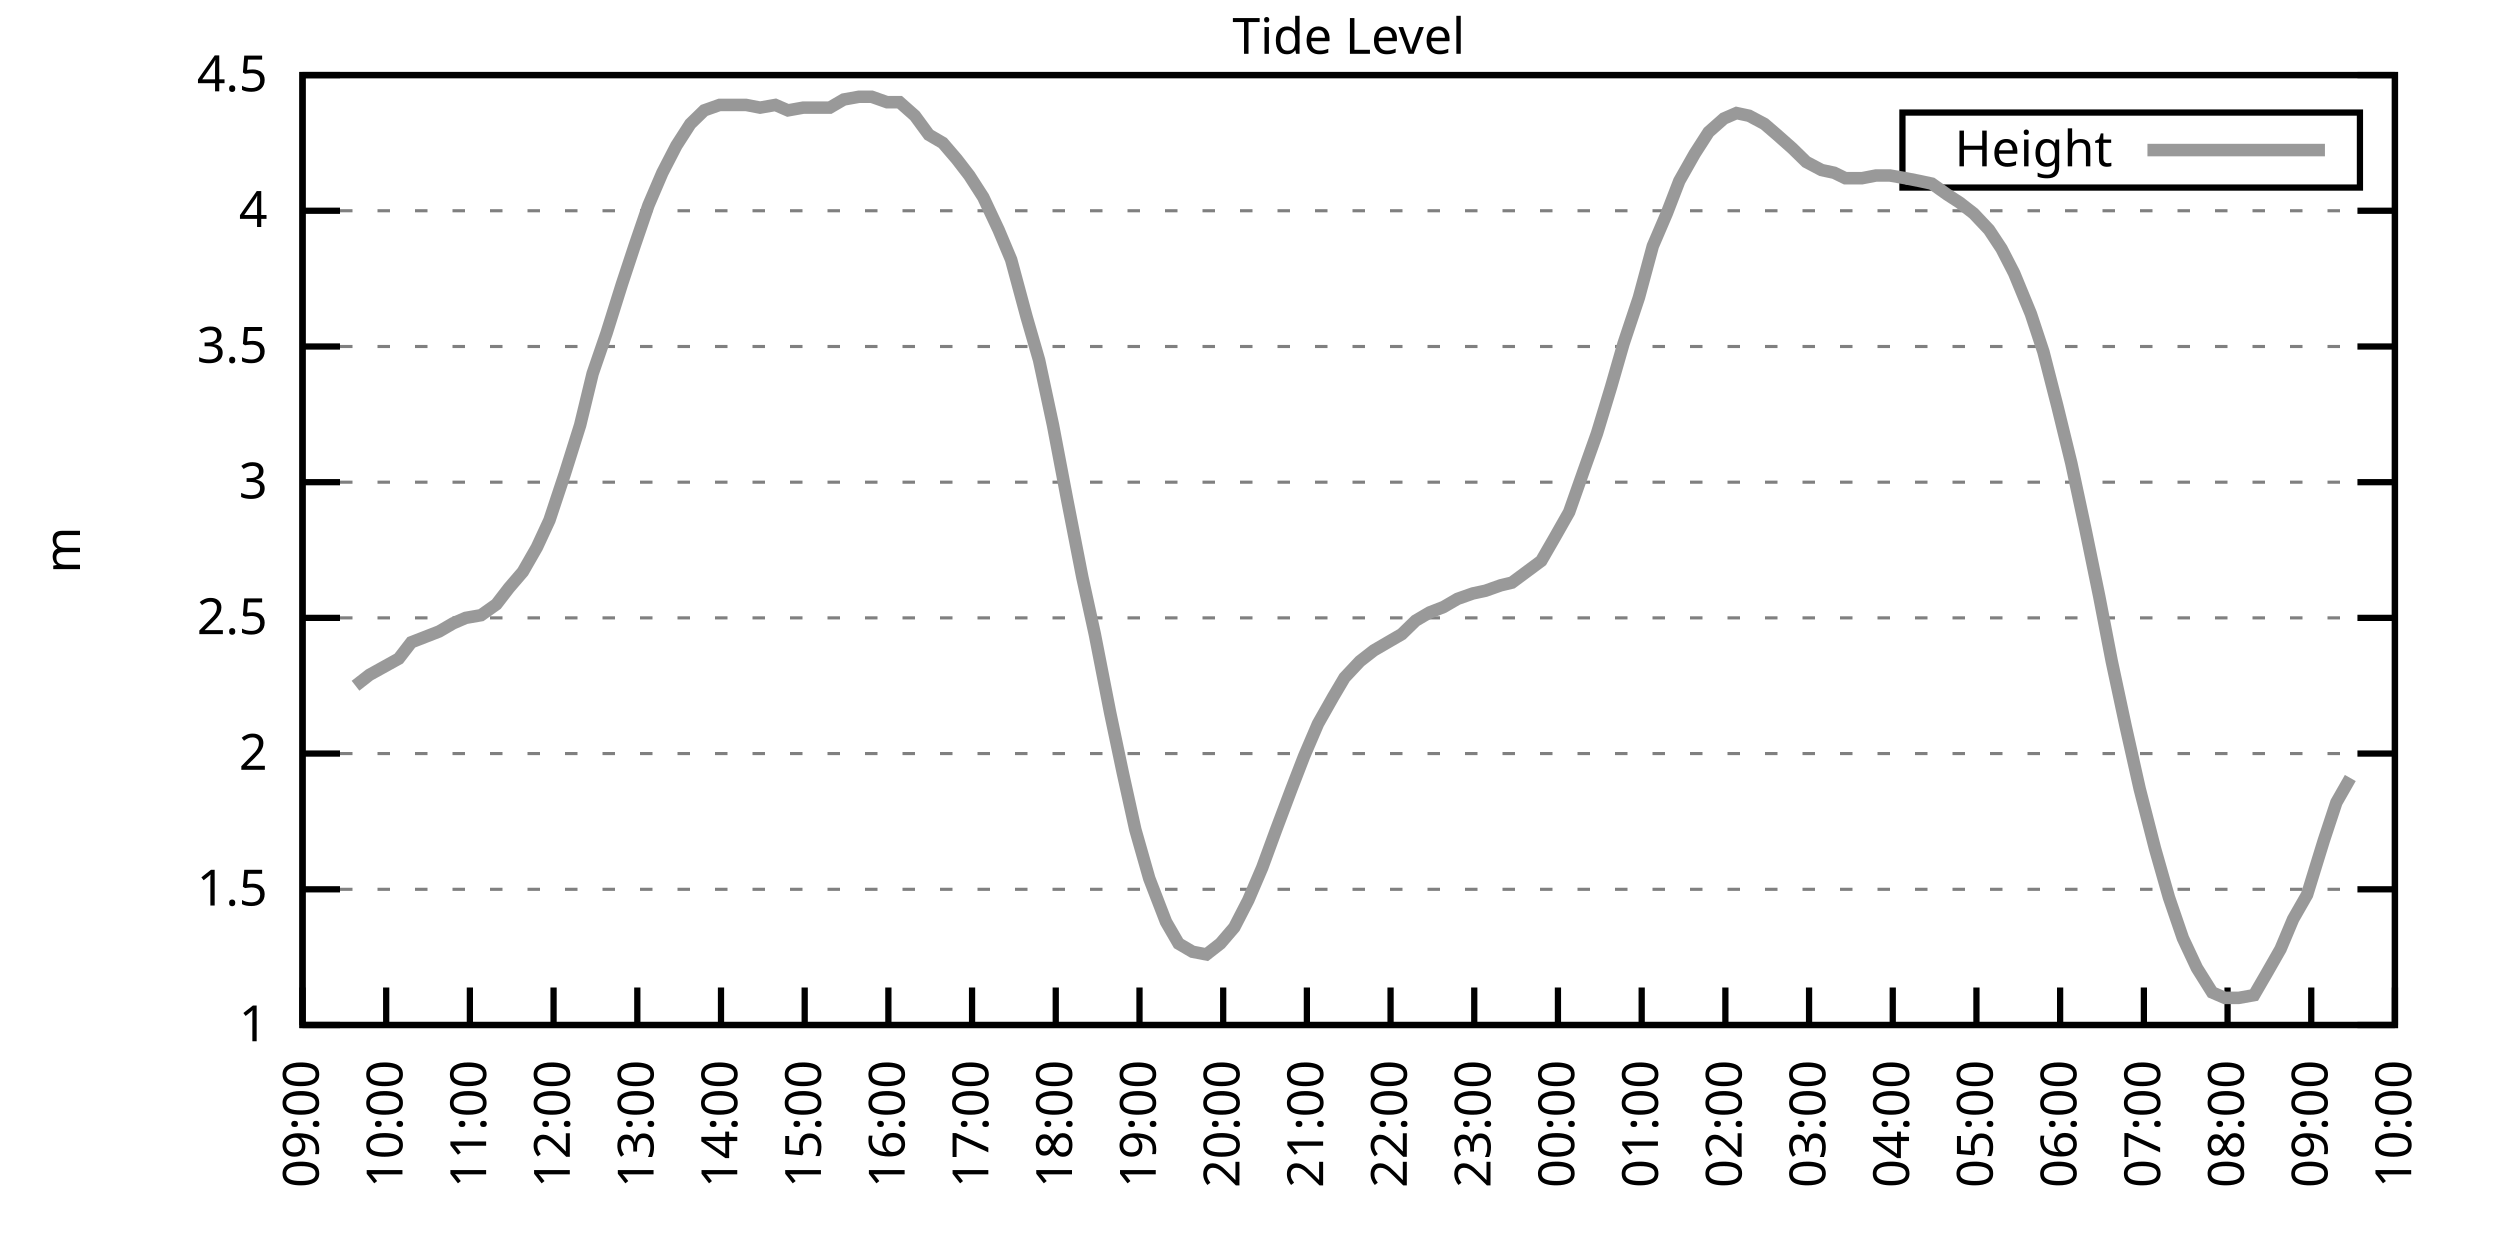
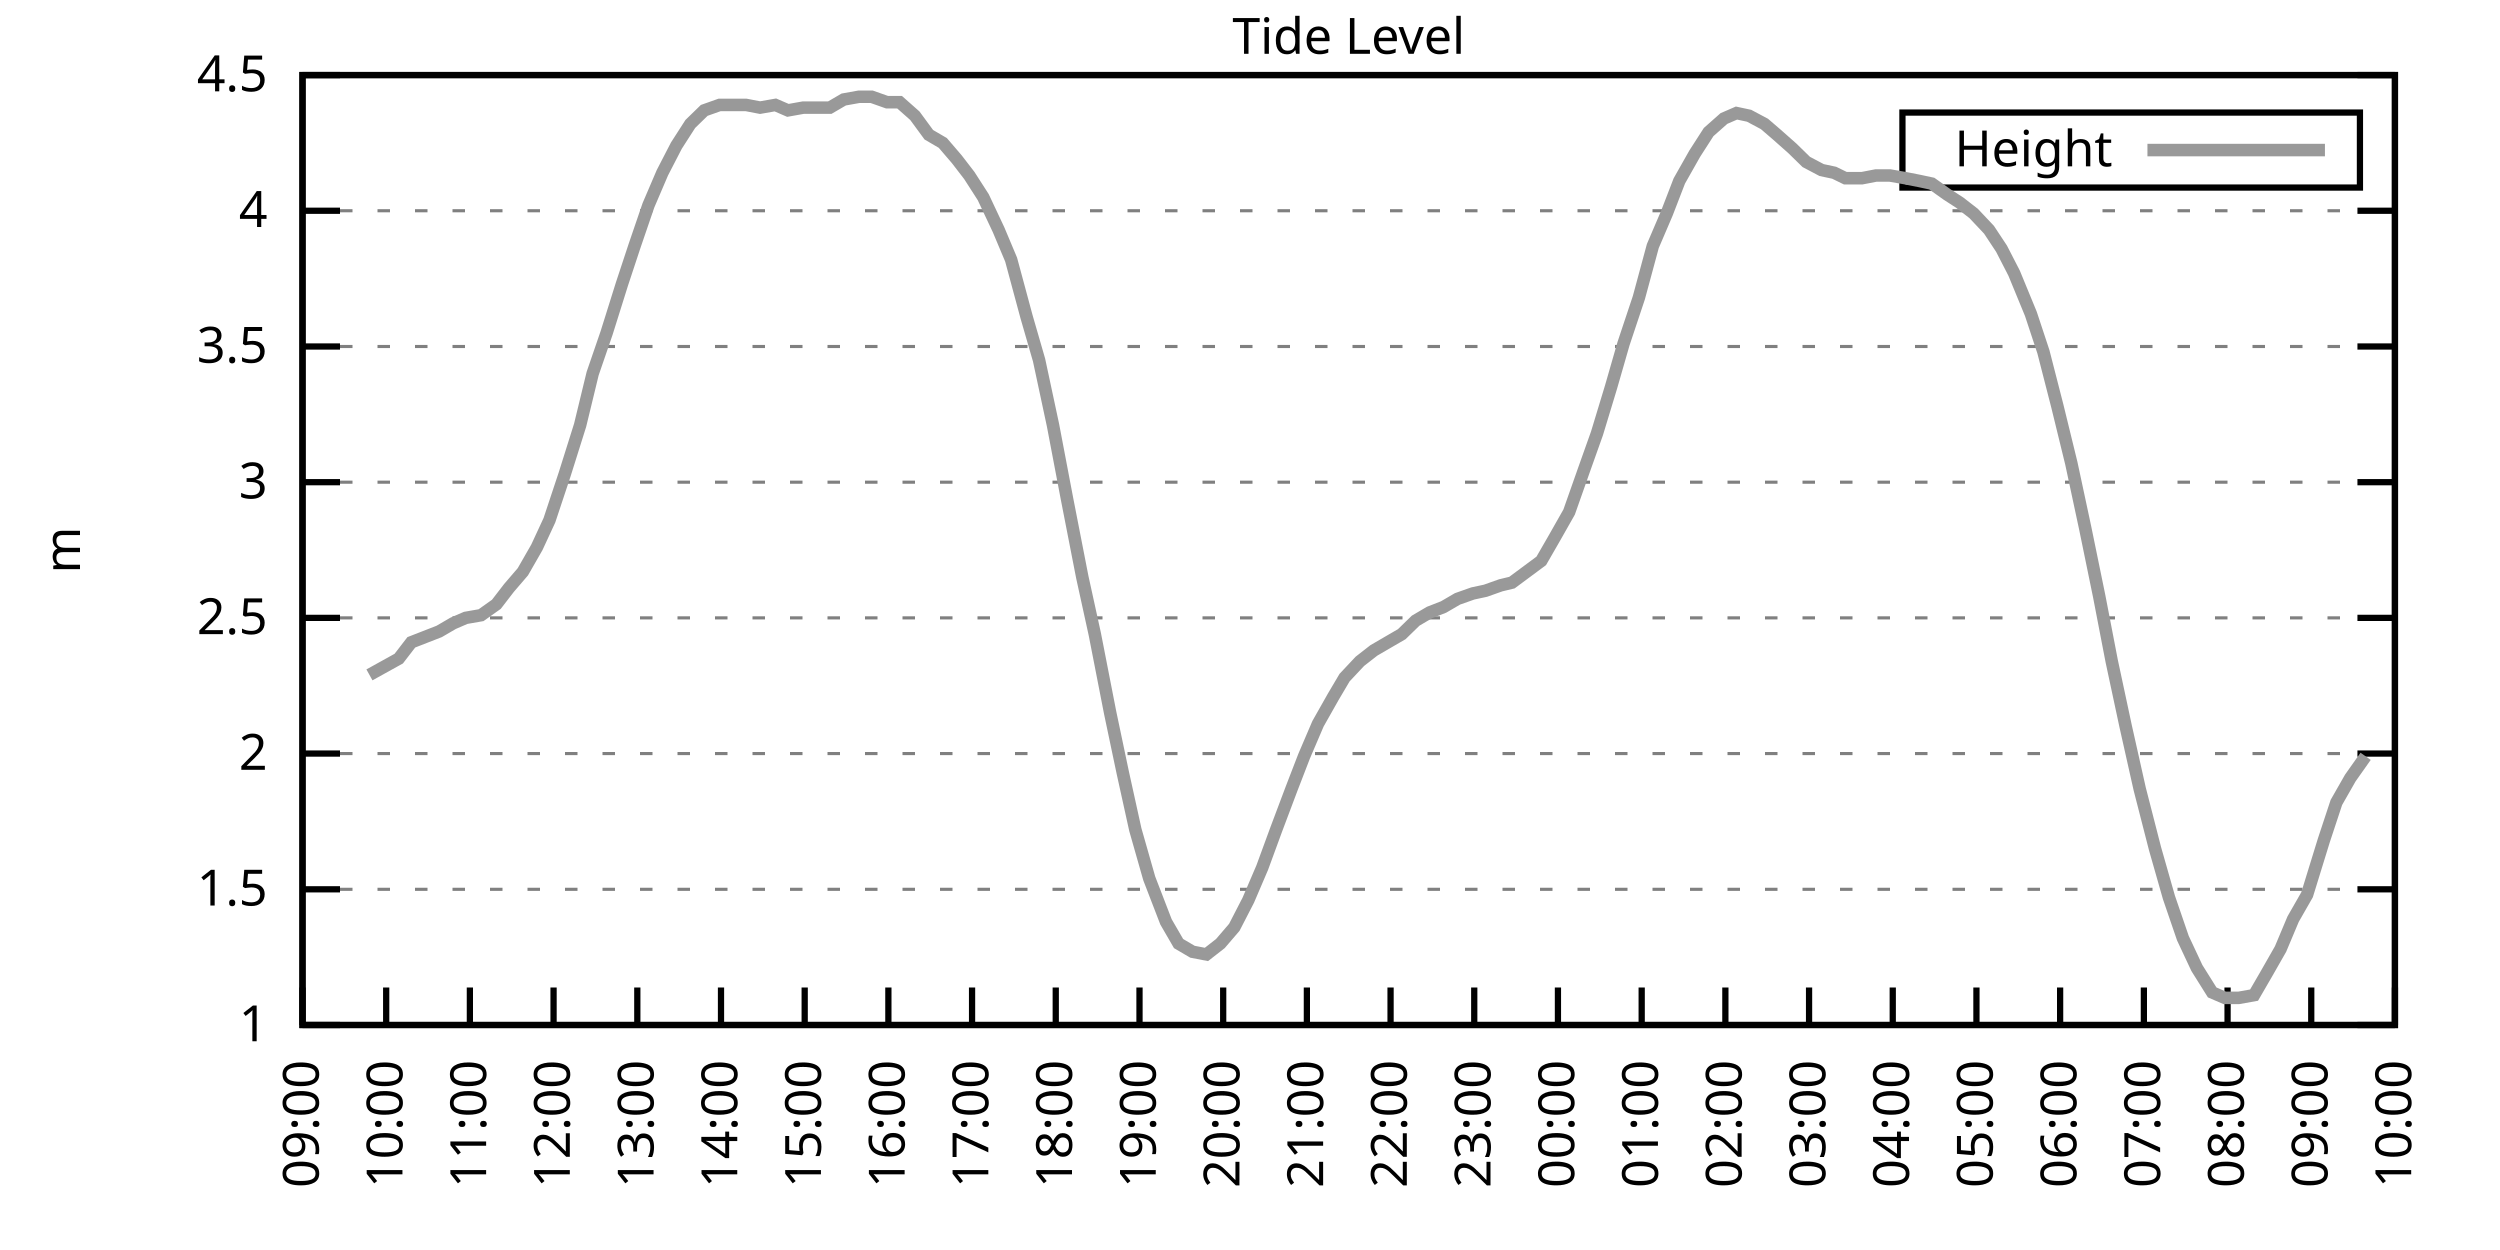
<svg xmlns="http://www.w3.org/2000/svg" xmlns:xlink="http://www.w3.org/1999/xlink" width="400" height="200" viewBox="0 0 400 200">
  <g id="gnuplot_canvas">
    <rect x="0" y="0" width="400" height="200" fill="none" />
    <defs>
      <circle id="gpDot" r="0.5" stroke-width="0.5" stroke="currentColor" />
      <path id="gpPt0" stroke-width="0.333" stroke="currentColor" d="M-1,0 h2 M0,-1 v2" />
      <path id="gpPt1" stroke-width="0.333" stroke="currentColor" d="M-1,-1 L1,1 M1,-1 L-1,1" />
      <path id="gpPt2" stroke-width="0.333" stroke="currentColor" d="M-1,0 L1,0 M0,-1 L0,1 M-1,-1 L1,1 M-1,1 L1,-1" />
      <rect id="gpPt3" stroke-width="0.333" stroke="currentColor" x="-1" y="-1" width="2" height="2" />
      <rect id="gpPt4" stroke-width="0.333" stroke="currentColor" fill="currentColor" x="-1" y="-1" width="2" height="2" />
      <circle id="gpPt5" stroke-width="0.333" stroke="currentColor" cx="0" cy="0" r="1" />
      <use xlink:href="#gpPt5" id="gpPt6" fill="currentColor" stroke="none" />
      <path id="gpPt7" stroke-width="0.333" stroke="currentColor" d="M0,-1.33 L-1.33,0.67 L1.33,0.67 z" />
      <use xlink:href="#gpPt7" id="gpPt8" fill="currentColor" stroke="none" />
      <use xlink:href="#gpPt7" id="gpPt9" stroke="currentColor" transform="rotate(180)" />
      <use xlink:href="#gpPt9" id="gpPt10" fill="currentColor" stroke="none" />
      <use xlink:href="#gpPt3" id="gpPt11" stroke="currentColor" transform="rotate(45)" />
      <use xlink:href="#gpPt11" id="gpPt12" fill="currentColor" stroke="none" />
      <path id="gpPt13" stroke-width="0.333" stroke="currentColor" d="M0,1.330 L1.265,0.411 L0.782,-1.067 L-0.782,-1.076 L-1.265,0.411 z" />
      <use xlink:href="#gpPt13" id="gpPt14" fill="currentColor" stroke="none" />
      <filter id="textbox" filterUnits="objectBoundingBox" x="0" y="0" height="1" width="1">
        <feFlood flood-color="white" flood-opacity="1" result="bgnd" />
        <feComposite in="SourceGraphic" in2="bgnd" operator="atop" />
      </filter>
      <filter id="greybox" filterUnits="objectBoundingBox" x="0" y="0" height="1" width="1">
        <feFlood flood-color="lightgrey" flood-opacity="1" result="grey" />
        <feComposite in="SourceGraphic" in2="grey" operator="atop" />
      </filter>
    </defs>
    <g fill="none" color="white" stroke="currentColor" stroke-width="1.00" stroke-linecap="butt" stroke-linejoin="miter">
</g>
    <g fill="none" color="black" stroke="currentColor" stroke-width="1.00" stroke-linecap="butt" stroke-linejoin="miter">
      <g stroke="none" shape-rendering="crispEdges">
        <polygon fill="rgb(255, 255, 255)" points="48.40,164.00 383.18,164.00 383.18,12.02 48.40,12.02 " />
      </g>
    </g>
    <g fill="none" color="black" stroke="currentColor" stroke-width="1.00" stroke-linecap="butt" stroke-linejoin="miter">
</g>
    <g fill="none" color="black" stroke="black" stroke-width="0.50" stroke-linecap="butt" stroke-linejoin="miter">
</g>
    <g fill="none" color="gray" stroke="currentColor" stroke-width="0.50" stroke-linecap="butt" stroke-linejoin="miter">
      <path stroke="gray" stroke-dasharray="2,4" class="gridline" d="M48.40,164.00 L383.19,164.00  " />
    </g>
    <g fill="none" color="gray" stroke="gray" stroke-width="1.00" stroke-linecap="butt" stroke-linejoin="miter">
</g>
    <g fill="none" color="black" stroke="currentColor" stroke-width="1.00" stroke-linecap="butt" stroke-linejoin="miter">
      <path stroke="black" d="M48.40,164.00 L54.40,164.00 M383.19,164.00 L377.19,164.00  " />
      <g transform="translate(42.80,166.60)" stroke="none" fill="black" font-family="Sans" font-size="8.00" text-anchor="end">
        <text>
          <tspan font-family="Sans"> 1</tspan>
        </text>
      </g>
    </g>
    <g fill="none" color="black" stroke="currentColor" stroke-width="1.00" stroke-linecap="butt" stroke-linejoin="miter">
</g>
    <g fill="none" color="black" stroke="black" stroke-width="0.50" stroke-linecap="butt" stroke-linejoin="miter">
</g>
    <g fill="none" color="gray" stroke="currentColor" stroke-width="0.50" stroke-linecap="butt" stroke-linejoin="miter">
      <path stroke="gray" stroke-dasharray="2,4" class="gridline" d="M48.40,142.29 L383.19,142.29  " />
    </g>
    <g fill="none" color="gray" stroke="gray" stroke-width="1.00" stroke-linecap="butt" stroke-linejoin="miter">
</g>
    <g fill="none" color="black" stroke="currentColor" stroke-width="1.00" stroke-linecap="butt" stroke-linejoin="miter">
      <path stroke="black" d="M48.40,142.29 L54.40,142.29 M383.19,142.29 L377.19,142.29  " />
      <g transform="translate(42.80,144.89)" stroke="none" fill="black" font-family="Sans" font-size="8.00" text-anchor="end">
        <text>
          <tspan font-family="Sans"> 1.5</tspan>
        </text>
      </g>
    </g>
    <g fill="none" color="black" stroke="currentColor" stroke-width="1.00" stroke-linecap="butt" stroke-linejoin="miter">
</g>
    <g fill="none" color="black" stroke="black" stroke-width="0.50" stroke-linecap="butt" stroke-linejoin="miter">
</g>
    <g fill="none" color="gray" stroke="currentColor" stroke-width="0.50" stroke-linecap="butt" stroke-linejoin="miter">
      <path stroke="gray" stroke-dasharray="2,4" class="gridline" d="M48.40,120.57 L383.19,120.57  " />
    </g>
    <g fill="none" color="gray" stroke="gray" stroke-width="1.00" stroke-linecap="butt" stroke-linejoin="miter">
</g>
    <g fill="none" color="black" stroke="currentColor" stroke-width="1.00" stroke-linecap="butt" stroke-linejoin="miter">
      <path stroke="black" d="M48.40,120.57 L54.40,120.57 M383.19,120.57 L377.19,120.57  " />
      <g transform="translate(42.80,123.17)" stroke="none" fill="black" font-family="Sans" font-size="8.00" text-anchor="end">
        <text>
          <tspan font-family="Sans"> 2</tspan>
        </text>
      </g>
    </g>
    <g fill="none" color="black" stroke="currentColor" stroke-width="1.00" stroke-linecap="butt" stroke-linejoin="miter">
</g>
    <g fill="none" color="black" stroke="black" stroke-width="0.50" stroke-linecap="butt" stroke-linejoin="miter">
</g>
    <g fill="none" color="gray" stroke="currentColor" stroke-width="0.50" stroke-linecap="butt" stroke-linejoin="miter">
      <path stroke="gray" stroke-dasharray="2,4" class="gridline" d="M48.40,98.86 L383.19,98.86  " />
    </g>
    <g fill="none" color="gray" stroke="gray" stroke-width="1.00" stroke-linecap="butt" stroke-linejoin="miter">
</g>
    <g fill="none" color="black" stroke="currentColor" stroke-width="1.00" stroke-linecap="butt" stroke-linejoin="miter">
      <path stroke="black" d="M48.40,98.86 L54.40,98.86 M383.19,98.86 L377.19,98.86  " />
      <g transform="translate(42.80,101.46)" stroke="none" fill="black" font-family="Sans" font-size="8.00" text-anchor="end">
        <text>
          <tspan font-family="Sans"> 2.5</tspan>
        </text>
      </g>
    </g>
    <g fill="none" color="black" stroke="currentColor" stroke-width="1.00" stroke-linecap="butt" stroke-linejoin="miter">
</g>
    <g fill="none" color="black" stroke="black" stroke-width="0.50" stroke-linecap="butt" stroke-linejoin="miter">
</g>
    <g fill="none" color="gray" stroke="currentColor" stroke-width="0.50" stroke-linecap="butt" stroke-linejoin="miter">
      <path stroke="gray" stroke-dasharray="2,4" class="gridline" d="M48.40,77.15 L383.19,77.15  " />
    </g>
    <g fill="none" color="gray" stroke="gray" stroke-width="1.00" stroke-linecap="butt" stroke-linejoin="miter">
</g>
    <g fill="none" color="black" stroke="currentColor" stroke-width="1.00" stroke-linecap="butt" stroke-linejoin="miter">
      <path stroke="black" d="M48.40,77.15 L54.40,77.15 M383.19,77.15 L377.19,77.15  " />
      <g transform="translate(42.80,79.75)" stroke="none" fill="black" font-family="Sans" font-size="8.00" text-anchor="end">
        <text>
          <tspan font-family="Sans"> 3</tspan>
        </text>
      </g>
    </g>
    <g fill="none" color="black" stroke="currentColor" stroke-width="1.00" stroke-linecap="butt" stroke-linejoin="miter">
</g>
    <g fill="none" color="black" stroke="black" stroke-width="0.50" stroke-linecap="butt" stroke-linejoin="miter">
</g>
    <g fill="none" color="gray" stroke="currentColor" stroke-width="0.50" stroke-linecap="butt" stroke-linejoin="miter">
      <path stroke="gray" stroke-dasharray="2,4" class="gridline" d="M48.40,55.44 L383.19,55.44  " />
    </g>
    <g fill="none" color="gray" stroke="gray" stroke-width="1.00" stroke-linecap="butt" stroke-linejoin="miter">
</g>
    <g fill="none" color="black" stroke="currentColor" stroke-width="1.00" stroke-linecap="butt" stroke-linejoin="miter">
      <path stroke="black" d="M48.40,55.44 L54.40,55.44 M383.19,55.44 L377.19,55.44  " />
      <g transform="translate(42.80,58.04)" stroke="none" fill="black" font-family="Sans" font-size="8.00" text-anchor="end">
        <text>
          <tspan font-family="Sans"> 3.5</tspan>
        </text>
      </g>
    </g>
    <g fill="none" color="black" stroke="currentColor" stroke-width="1.00" stroke-linecap="butt" stroke-linejoin="miter">
</g>
    <g fill="none" color="black" stroke="black" stroke-width="0.50" stroke-linecap="butt" stroke-linejoin="miter">
</g>
    <g fill="none" color="gray" stroke="currentColor" stroke-width="0.50" stroke-linecap="butt" stroke-linejoin="miter">
      <path stroke="gray" stroke-dasharray="2,4" class="gridline" d="M48.40,33.72 L383.19,33.72  " />
    </g>
    <g fill="none" color="gray" stroke="gray" stroke-width="1.00" stroke-linecap="butt" stroke-linejoin="miter">
</g>
    <g fill="none" color="black" stroke="currentColor" stroke-width="1.00" stroke-linecap="butt" stroke-linejoin="miter">
      <path stroke="black" d="M48.40,33.72 L54.40,33.72 M383.19,33.72 L377.19,33.72  " />
      <g transform="translate(42.80,36.32)" stroke="none" fill="black" font-family="Sans" font-size="8.00" text-anchor="end">
        <text>
          <tspan font-family="Sans"> 4</tspan>
        </text>
      </g>
    </g>
    <g fill="none" color="black" stroke="currentColor" stroke-width="1.00" stroke-linecap="butt" stroke-linejoin="miter">
</g>
    <g fill="none" color="black" stroke="black" stroke-width="0.50" stroke-linecap="butt" stroke-linejoin="miter">
</g>
    <g fill="none" color="gray" stroke="currentColor" stroke-width="0.50" stroke-linecap="butt" stroke-linejoin="miter">
      <path stroke="gray" stroke-dasharray="2,4" class="gridline" d="M48.40,12.01 L383.19,12.01  " />
    </g>
    <g fill="none" color="gray" stroke="gray" stroke-width="1.00" stroke-linecap="butt" stroke-linejoin="miter">
</g>
    <g fill="none" color="black" stroke="currentColor" stroke-width="1.00" stroke-linecap="butt" stroke-linejoin="miter">
      <path stroke="black" d="M48.40,12.01 L54.40,12.01 M383.19,12.01 L377.19,12.01  " />
      <g transform="translate(42.80,14.61)" stroke="none" fill="black" font-family="Sans" font-size="8.00" text-anchor="end">
        <text>
          <tspan font-family="Sans"> 4.5</tspan>
        </text>
      </g>
    </g>
    <g fill="none" color="black" stroke="currentColor" stroke-width="1.00" stroke-linecap="butt" stroke-linejoin="miter">
      <path stroke="black" d="M48.40,164.00 L48.40,158.00  " />
      <g transform="translate(51.00,169.60) rotate(270.00)" stroke="none" fill="black" font-family="Sans" font-size="8.00" text-anchor="end">
        <text>
          <tspan font-family="Sans">09:00</tspan>
        </text>
      </g>
    </g>
    <g fill="none" color="black" stroke="currentColor" stroke-width="1.00" stroke-linecap="butt" stroke-linejoin="miter">
      <path stroke="black" d="M61.79,164.00 L61.79,158.00  " />
      <g transform="translate(64.39,169.60) rotate(270.00)" stroke="none" fill="black" font-family="Sans" font-size="8.00" text-anchor="end">
        <text>
          <tspan font-family="Sans">10:00</tspan>
        </text>
      </g>
    </g>
    <g fill="none" color="black" stroke="currentColor" stroke-width="1.00" stroke-linecap="butt" stroke-linejoin="miter">
      <path stroke="black" d="M75.18,164.00 L75.18,158.00  " />
      <g transform="translate(77.78,169.60) rotate(270.00)" stroke="none" fill="black" font-family="Sans" font-size="8.00" text-anchor="end">
        <text>
          <tspan font-family="Sans">11:00</tspan>
        </text>
      </g>
    </g>
    <g fill="none" color="black" stroke="currentColor" stroke-width="1.00" stroke-linecap="butt" stroke-linejoin="miter">
      <path stroke="black" d="M88.57,164.00 L88.57,158.00  " />
      <g transform="translate(91.17,169.60) rotate(270.00)" stroke="none" fill="black" font-family="Sans" font-size="8.00" text-anchor="end">
        <text>
          <tspan font-family="Sans">12:00</tspan>
        </text>
      </g>
    </g>
    <g fill="none" color="black" stroke="currentColor" stroke-width="1.00" stroke-linecap="butt" stroke-linejoin="miter">
      <path stroke="black" d="M101.97,164.00 L101.97,158.00  " />
      <g transform="translate(104.57,169.60) rotate(270.00)" stroke="none" fill="black" font-family="Sans" font-size="8.00" text-anchor="end">
        <text>
          <tspan font-family="Sans">13:00</tspan>
        </text>
      </g>
    </g>
    <g fill="none" color="black" stroke="currentColor" stroke-width="1.00" stroke-linecap="butt" stroke-linejoin="miter">
      <path stroke="black" d="M115.36,164.00 L115.36,158.00  " />
      <g transform="translate(117.96,169.60) rotate(270.00)" stroke="none" fill="black" font-family="Sans" font-size="8.00" text-anchor="end">
        <text>
          <tspan font-family="Sans">14:00</tspan>
        </text>
      </g>
    </g>
    <g fill="none" color="black" stroke="currentColor" stroke-width="1.00" stroke-linecap="butt" stroke-linejoin="miter">
      <path stroke="black" d="M128.75,164.00 L128.75,158.00  " />
      <g transform="translate(131.35,169.60) rotate(270.00)" stroke="none" fill="black" font-family="Sans" font-size="8.00" text-anchor="end">
        <text>
          <tspan font-family="Sans">15:00</tspan>
        </text>
      </g>
    </g>
    <g fill="none" color="black" stroke="currentColor" stroke-width="1.00" stroke-linecap="butt" stroke-linejoin="miter">
      <path stroke="black" d="M142.14,164.00 L142.14,158.00  " />
      <g transform="translate(144.74,169.60) rotate(270.00)" stroke="none" fill="black" font-family="Sans" font-size="8.00" text-anchor="end">
        <text>
          <tspan font-family="Sans">16:00</tspan>
        </text>
      </g>
    </g>
    <g fill="none" color="black" stroke="currentColor" stroke-width="1.00" stroke-linecap="butt" stroke-linejoin="miter">
      <path stroke="black" d="M155.53,164.00 L155.53,158.00  " />
      <g transform="translate(158.13,169.60) rotate(270.00)" stroke="none" fill="black" font-family="Sans" font-size="8.00" text-anchor="end">
        <text>
          <tspan font-family="Sans">17:00</tspan>
        </text>
      </g>
    </g>
    <g fill="none" color="black" stroke="currentColor" stroke-width="1.00" stroke-linecap="butt" stroke-linejoin="miter">
      <path stroke="black" d="M168.92,164.00 L168.92,158.00  " />
      <g transform="translate(171.52,169.60) rotate(270.00)" stroke="none" fill="black" font-family="Sans" font-size="8.00" text-anchor="end">
        <text>
          <tspan font-family="Sans">18:00</tspan>
        </text>
      </g>
    </g>
    <g fill="none" color="black" stroke="currentColor" stroke-width="1.00" stroke-linecap="butt" stroke-linejoin="miter">
      <path stroke="black" d="M182.32,164.00 L182.32,158.00  " />
      <g transform="translate(184.92,169.60) rotate(270.00)" stroke="none" fill="black" font-family="Sans" font-size="8.00" text-anchor="end">
        <text>
          <tspan font-family="Sans">19:00</tspan>
        </text>
      </g>
    </g>
    <g fill="none" color="black" stroke="currentColor" stroke-width="1.00" stroke-linecap="butt" stroke-linejoin="miter">
      <path stroke="black" d="M195.71,164.00 L195.71,158.00  " />
      <g transform="translate(198.31,169.60) rotate(270.00)" stroke="none" fill="black" font-family="Sans" font-size="8.00" text-anchor="end">
        <text>
          <tspan font-family="Sans">20:00</tspan>
        </text>
      </g>
    </g>
    <g fill="none" color="black" stroke="currentColor" stroke-width="1.00" stroke-linecap="butt" stroke-linejoin="miter">
      <path stroke="black" d="M209.10,164.00 L209.10,158.00  " />
      <g transform="translate(211.70,169.60) rotate(270.00)" stroke="none" fill="black" font-family="Sans" font-size="8.00" text-anchor="end">
        <text>
          <tspan font-family="Sans">21:00</tspan>
        </text>
      </g>
    </g>
    <g fill="none" color="black" stroke="currentColor" stroke-width="1.00" stroke-linecap="butt" stroke-linejoin="miter">
      <path stroke="black" d="M222.49,164.00 L222.49,158.00  " />
      <g transform="translate(225.09,169.60) rotate(270.00)" stroke="none" fill="black" font-family="Sans" font-size="8.00" text-anchor="end">
        <text>
          <tspan font-family="Sans">22:00</tspan>
        </text>
      </g>
    </g>
    <g fill="none" color="black" stroke="currentColor" stroke-width="1.00" stroke-linecap="butt" stroke-linejoin="miter">
      <path stroke="black" d="M235.88,164.00 L235.88,158.00  " />
      <g transform="translate(238.48,169.60) rotate(270.00)" stroke="none" fill="black" font-family="Sans" font-size="8.00" text-anchor="end">
        <text>
          <tspan font-family="Sans">23:00</tspan>
        </text>
      </g>
    </g>
    <g fill="none" color="black" stroke="currentColor" stroke-width="1.00" stroke-linecap="butt" stroke-linejoin="miter">
      <path stroke="black" d="M249.27,164.00 L249.27,158.00  " />
      <g transform="translate(251.87,169.60) rotate(270.00)" stroke="none" fill="black" font-family="Sans" font-size="8.00" text-anchor="end">
        <text>
          <tspan font-family="Sans">00:00</tspan>
        </text>
      </g>
    </g>
    <g fill="none" color="black" stroke="currentColor" stroke-width="1.00" stroke-linecap="butt" stroke-linejoin="miter">
      <path stroke="black" d="M262.67,164.00 L262.67,158.00  " />
      <g transform="translate(265.27,169.60) rotate(270.00)" stroke="none" fill="black" font-family="Sans" font-size="8.00" text-anchor="end">
        <text>
          <tspan font-family="Sans">01:00</tspan>
        </text>
      </g>
    </g>
    <g fill="none" color="black" stroke="currentColor" stroke-width="1.00" stroke-linecap="butt" stroke-linejoin="miter">
      <path stroke="black" d="M276.06,164.00 L276.06,158.00  " />
      <g transform="translate(278.66,169.60) rotate(270.00)" stroke="none" fill="black" font-family="Sans" font-size="8.00" text-anchor="end">
        <text>
          <tspan font-family="Sans">02:00</tspan>
        </text>
      </g>
    </g>
    <g fill="none" color="black" stroke="currentColor" stroke-width="1.00" stroke-linecap="butt" stroke-linejoin="miter">
      <path stroke="black" d="M289.45,164.00 L289.45,158.00  " />
      <g transform="translate(292.05,169.60) rotate(270.00)" stroke="none" fill="black" font-family="Sans" font-size="8.00" text-anchor="end">
        <text>
          <tspan font-family="Sans">03:00</tspan>
        </text>
      </g>
    </g>
    <g fill="none" color="black" stroke="currentColor" stroke-width="1.00" stroke-linecap="butt" stroke-linejoin="miter">
      <path stroke="black" d="M302.84,164.00 L302.84,158.00  " />
      <g transform="translate(305.44,169.60) rotate(270.00)" stroke="none" fill="black" font-family="Sans" font-size="8.00" text-anchor="end">
        <text>
          <tspan font-family="Sans">04:00</tspan>
        </text>
      </g>
    </g>
    <g fill="none" color="black" stroke="currentColor" stroke-width="1.00" stroke-linecap="butt" stroke-linejoin="miter">
      <path stroke="black" d="M316.23,164.00 L316.23,158.00  " />
      <g transform="translate(318.83,169.60) rotate(270.00)" stroke="none" fill="black" font-family="Sans" font-size="8.00" text-anchor="end">
        <text>
          <tspan font-family="Sans">05:00</tspan>
        </text>
      </g>
    </g>
    <g fill="none" color="black" stroke="currentColor" stroke-width="1.00" stroke-linecap="butt" stroke-linejoin="miter">
      <path stroke="black" d="M329.62,164.00 L329.62,158.00  " />
      <g transform="translate(332.22,169.60) rotate(270.00)" stroke="none" fill="black" font-family="Sans" font-size="8.00" text-anchor="end">
        <text>
          <tspan font-family="Sans">06:00</tspan>
        </text>
      </g>
    </g>
    <g fill="none" color="black" stroke="currentColor" stroke-width="1.00" stroke-linecap="butt" stroke-linejoin="miter">
      <path stroke="black" d="M343.02,164.00 L343.02,158.00  " />
      <g transform="translate(345.62,169.60) rotate(270.00)" stroke="none" fill="black" font-family="Sans" font-size="8.00" text-anchor="end">
        <text>
          <tspan font-family="Sans">07:00</tspan>
        </text>
      </g>
    </g>
    <g fill="none" color="black" stroke="currentColor" stroke-width="1.00" stroke-linecap="butt" stroke-linejoin="miter">
      <path stroke="black" d="M356.41,164.00 L356.41,158.00  " />
      <g transform="translate(359.01,169.60) rotate(270.00)" stroke="none" fill="black" font-family="Sans" font-size="8.00" text-anchor="end">
        <text>
          <tspan font-family="Sans">08:00</tspan>
        </text>
      </g>
    </g>
    <g fill="none" color="black" stroke="currentColor" stroke-width="1.00" stroke-linecap="butt" stroke-linejoin="miter">
      <path stroke="black" d="M369.80,164.00 L369.80,158.00  " />
      <g transform="translate(372.40,169.60) rotate(270.00)" stroke="none" fill="black" font-family="Sans" font-size="8.00" text-anchor="end">
        <text>
          <tspan font-family="Sans">09:00</tspan>
        </text>
      </g>
    </g>
    <g fill="none" color="black" stroke="currentColor" stroke-width="1.00" stroke-linecap="butt" stroke-linejoin="miter">
      <path stroke="black" d="M383.19,164.00 L383.19,158.00  " />
      <g transform="translate(385.79,169.60) rotate(270.00)" stroke="none" fill="black" font-family="Sans" font-size="8.00" text-anchor="end">
        <text>
          <tspan font-family="Sans">10:00</tspan>
        </text>
      </g>
    </g>
    <g fill="none" color="black" stroke="currentColor" stroke-width="1.00" stroke-linecap="butt" stroke-linejoin="miter">
</g>
    <g fill="none" color="black" stroke="currentColor" stroke-width="1.00" stroke-linecap="butt" stroke-linejoin="miter">
      <path stroke="black" d="M48.40,12.01 L48.40,164.00 L383.19,164.00 L383.19,12.01 L48.40,12.01 Z  " />
    </g>
    <g fill="none" color="black" stroke="currentColor" stroke-width="1.00" stroke-linecap="butt" stroke-linejoin="miter">
</g>
    <g fill="none" color="black" stroke="currentColor" stroke-width="1.00" stroke-linecap="butt" stroke-linejoin="miter">
      <path stroke="black" d="M304.39,30.01 L304.39,18.01 L377.59,18.01 L377.59,30.01 L304.39,30.01 Z  " />
    </g>
    <g id="Tide_level_plot_1">
      <g fill="none" color="white" stroke="black" stroke-width="2.00" stroke-linecap="butt" stroke-linejoin="miter">
</g>
      <g fill="none" color="black" stroke="currentColor" stroke-width="2.00" stroke-linecap="butt" stroke-linejoin="miter">
        <g transform="translate(337.99,26.61)" stroke="none" fill="black" font-family="Sans" font-size="8.00" text-anchor="end">
          <text>
            <tspan font-family="Sans">Height</tspan>
          </text>
        </g>
      </g>
      <g fill="none" color="black" stroke="currentColor" stroke-width="2.00" stroke-linecap="butt" stroke-linejoin="miter">
-         <path stroke="rgb(153, 153, 153)" d="M343.59,24.01 L371.99,24.01 M56.88,109.72 L59.11,107.98 L63.80,105.38 L65.81,102.77 L68.04,101.90 L70.27,101.03   L72.50,99.73 L74.51,98.86 L76.97,98.43 L79.42,96.69 L81.43,94.08 L83.66,91.48 L85.90,87.57 L87.91,83.23   L90.36,75.85 L92.82,68.03 L94.82,59.78 L97.06,53.26 L99.51,45.45 L101.52,39.37 L103.75,32.85 L105.98,27.64   L108.22,23.30 L110.45,19.83 L112.68,17.66 L115.13,16.79 L117.14,16.79 L119.38,16.79 L121.61,17.22 L124.06,16.79   L126.07,17.66 L128.53,17.22 L130.54,17.22 L132.77,17.22 L135.00,15.92 L137.45,15.48 L139.46,15.48 L141.92,16.35   L143.93,16.35 L146.38,18.52 L148.61,21.56 L150.85,22.87 L153.08,25.47 L155.09,28.08 L157.32,31.55 L159.77,36.76   L161.78,41.54 L164.24,50.66 L166.25,57.61 L168.48,68.03 L170.71,79.75 L173.17,92.35 L175.17,101.47 L177.63,114.06   L179.64,123.61 L181.65,132.73 L183.88,140.55 L186.56,147.50 L188.57,150.97 L190.80,152.28 L193.03,152.71 L195.26,150.97   L197.49,148.37 L199.73,144.02 L201.96,138.81 L204.19,132.73 L206.64,126.22 L208.65,121.01 L210.88,115.80 L213.34,111.45   L215.13,108.42 L217.58,105.81 L219.81,104.07 L222.04,102.77 L224.28,101.47 L226.51,99.30 L228.74,97.99 L230.97,97.12   L233.20,95.82 L235.66,94.95 L237.67,94.52 L240.12,93.65 L241.91,93.22 L246.60,89.74 L248.60,86.27 L251.06,81.93   L253.51,74.98 L255.52,69.33 L257.76,61.95 L259.76,55.00 L262.22,47.62 L264.45,39.37 L266.68,34.16 L268.69,28.95   L271.15,24.60 L273.38,21.13 L275.83,18.96 L277.84,18.09 L279.85,18.52 L282.31,19.83 L284.32,21.56 L286.77,23.73   L289.00,25.91 L291.46,27.21 L293.47,27.64 L295.25,28.51 L297.93,28.51 L300.16,28.08 L302.39,28.08 L304.85,28.51   L307.08,28.95 L309.09,29.38 L311.54,31.12 L313.55,32.42 L315.79,34.16 L318.24,36.76 L320.25,39.80 L322.26,43.71   L324.94,50.22 L326.95,56.30 L329.18,64.99 L331.41,74.11 L333.64,84.53 L335.87,95.39 L337.88,105.81 L340.11,116.23   L342.35,126.22 L344.80,135.77 L347.03,143.59 L349.26,150.10 L351.50,154.88 L353.95,158.79 L355.96,159.66 L358.19,159.66   L360.65,159.22 L362.66,155.75 L364.89,151.84 L366.90,147.06 L369.13,143.16 L371.81,134.47 L373.82,128.39 L376.05,124.48    " />
+         <path stroke="rgb(153, 153, 153)" d="M343.59,24.01 L371.99,24.01 M59.11,107.98 L63.80,105.38 L65.81,102.77 L68.04,101.90 L70.27,101.03 L72.50,99.73   L74.51,98.86 L76.97,98.43 L79.42,96.69 L81.43,94.08 L83.66,91.48 L85.90,87.57 L87.91,83.23 L90.36,75.85   L92.82,68.03 L94.82,59.78 L97.06,53.26 L99.51,45.45 L101.52,39.37 L103.75,32.85 L105.98,27.64 L108.22,23.30   L110.45,19.83 L112.68,17.66 L115.13,16.79 L117.14,16.79 L119.38,16.79 L121.61,17.22 L124.06,16.79 L126.07,17.66   L128.53,17.22 L130.54,17.22 L132.77,17.22 L135.00,15.92 L137.45,15.48 L139.46,15.48 L141.92,16.35 L143.93,16.35   L146.38,18.52 L148.61,21.56 L150.85,22.87 L153.08,25.47 L155.09,28.08 L157.32,31.55 L159.77,36.76 L161.78,41.54   L164.24,50.66 L166.25,57.61 L168.48,68.03 L170.71,79.75 L173.17,92.35 L175.17,101.47 L177.63,114.06 L179.64,123.61   L181.65,132.73 L183.88,140.55 L186.56,147.50 L188.57,150.97 L190.80,152.28 L193.03,152.71 L195.26,150.97 L197.49,148.37   L199.73,144.02 L201.96,138.81 L204.19,132.73 L206.64,126.22 L208.65,121.01 L210.88,115.80 L213.34,111.45 L215.13,108.42   L217.58,105.81 L219.81,104.07 L222.04,102.77 L224.28,101.47 L226.51,99.30 L228.74,97.99 L230.97,97.12 L233.20,95.82   L235.66,94.95 L237.67,94.52 L240.12,93.65 L241.91,93.22 L246.60,89.74 L248.60,86.27 L251.06,81.93 L253.51,74.98   L255.52,69.33 L257.76,61.95 L259.76,55.00 L262.22,47.62 L264.45,39.37 L266.68,34.16 L268.69,28.95 L271.15,24.60   L273.38,21.13 L275.83,18.96 L277.84,18.09 L279.85,18.52 L282.31,19.83 L284.32,21.56 L286.77,23.73 L289.00,25.91   L291.46,27.21 L293.47,27.64 L295.25,28.51 L297.93,28.51 L300.16,28.08 L302.39,28.08 L304.85,28.51 L307.08,28.95   L309.09,29.38 L311.54,31.12 L313.55,32.42 L315.79,34.16 L318.24,36.76 L320.25,39.80 L322.26,43.71 L324.94,50.22   L326.95,56.30 L329.18,64.99 L331.41,74.11 L333.64,84.53 L335.87,95.39 L337.88,105.81 L340.11,116.23 L342.35,126.22   L344.80,135.77 L347.03,143.59 L349.26,150.10 L351.50,154.88 L353.95,158.79 L355.96,159.66 L358.19,159.66 L360.65,159.22   L362.66,155.75 L364.89,151.84 L366.90,147.06 L369.13,143.16 L371.81,134.47 L373.82,128.39 L376.05,124.48 L378.50,121.01    " />
      </g>
    </g>
    <g fill="none" color="black" stroke="currentColor" stroke-width="2.00" stroke-linecap="butt" stroke-linejoin="miter">
</g>
    <g fill="none" color="black" stroke="black" stroke-width="1.00" stroke-linecap="butt" stroke-linejoin="miter">
</g>
    <g fill="none" color="black" stroke="currentColor" stroke-width="1.00" stroke-linecap="butt" stroke-linejoin="miter">
      <path stroke="black" d="M48.40,12.01 L48.40,164.00 L383.19,164.00 L383.19,12.01 L48.40,12.01 Z  " />
      <g transform="translate(12.80,88.01) rotate(270.00)" stroke="none" fill="black" font-family="Sans" font-size="8.00" text-anchor="middle">
        <text>
          <tspan font-family="Sans">m</tspan>
        </text>
      </g>
    </g>
    <g fill="none" color="black" stroke="currentColor" stroke-width="1.00" stroke-linecap="butt" stroke-linejoin="miter">
</g>
    <g fill="none" color="black" stroke="currentColor" stroke-width="1.00" stroke-linecap="butt" stroke-linejoin="miter">
      <g transform="translate(215.79,8.61)" stroke="none" fill="black" font-family="Sans" font-size="8.00" text-anchor="middle">
        <text>
          <tspan font-family="Sans">Tide Level</tspan>
        </text>
      </g>
    </g>
    <g fill="none" color="black" stroke="currentColor" stroke-width="1.00" stroke-linecap="butt" stroke-linejoin="miter">
</g>
  </g>
</svg>
